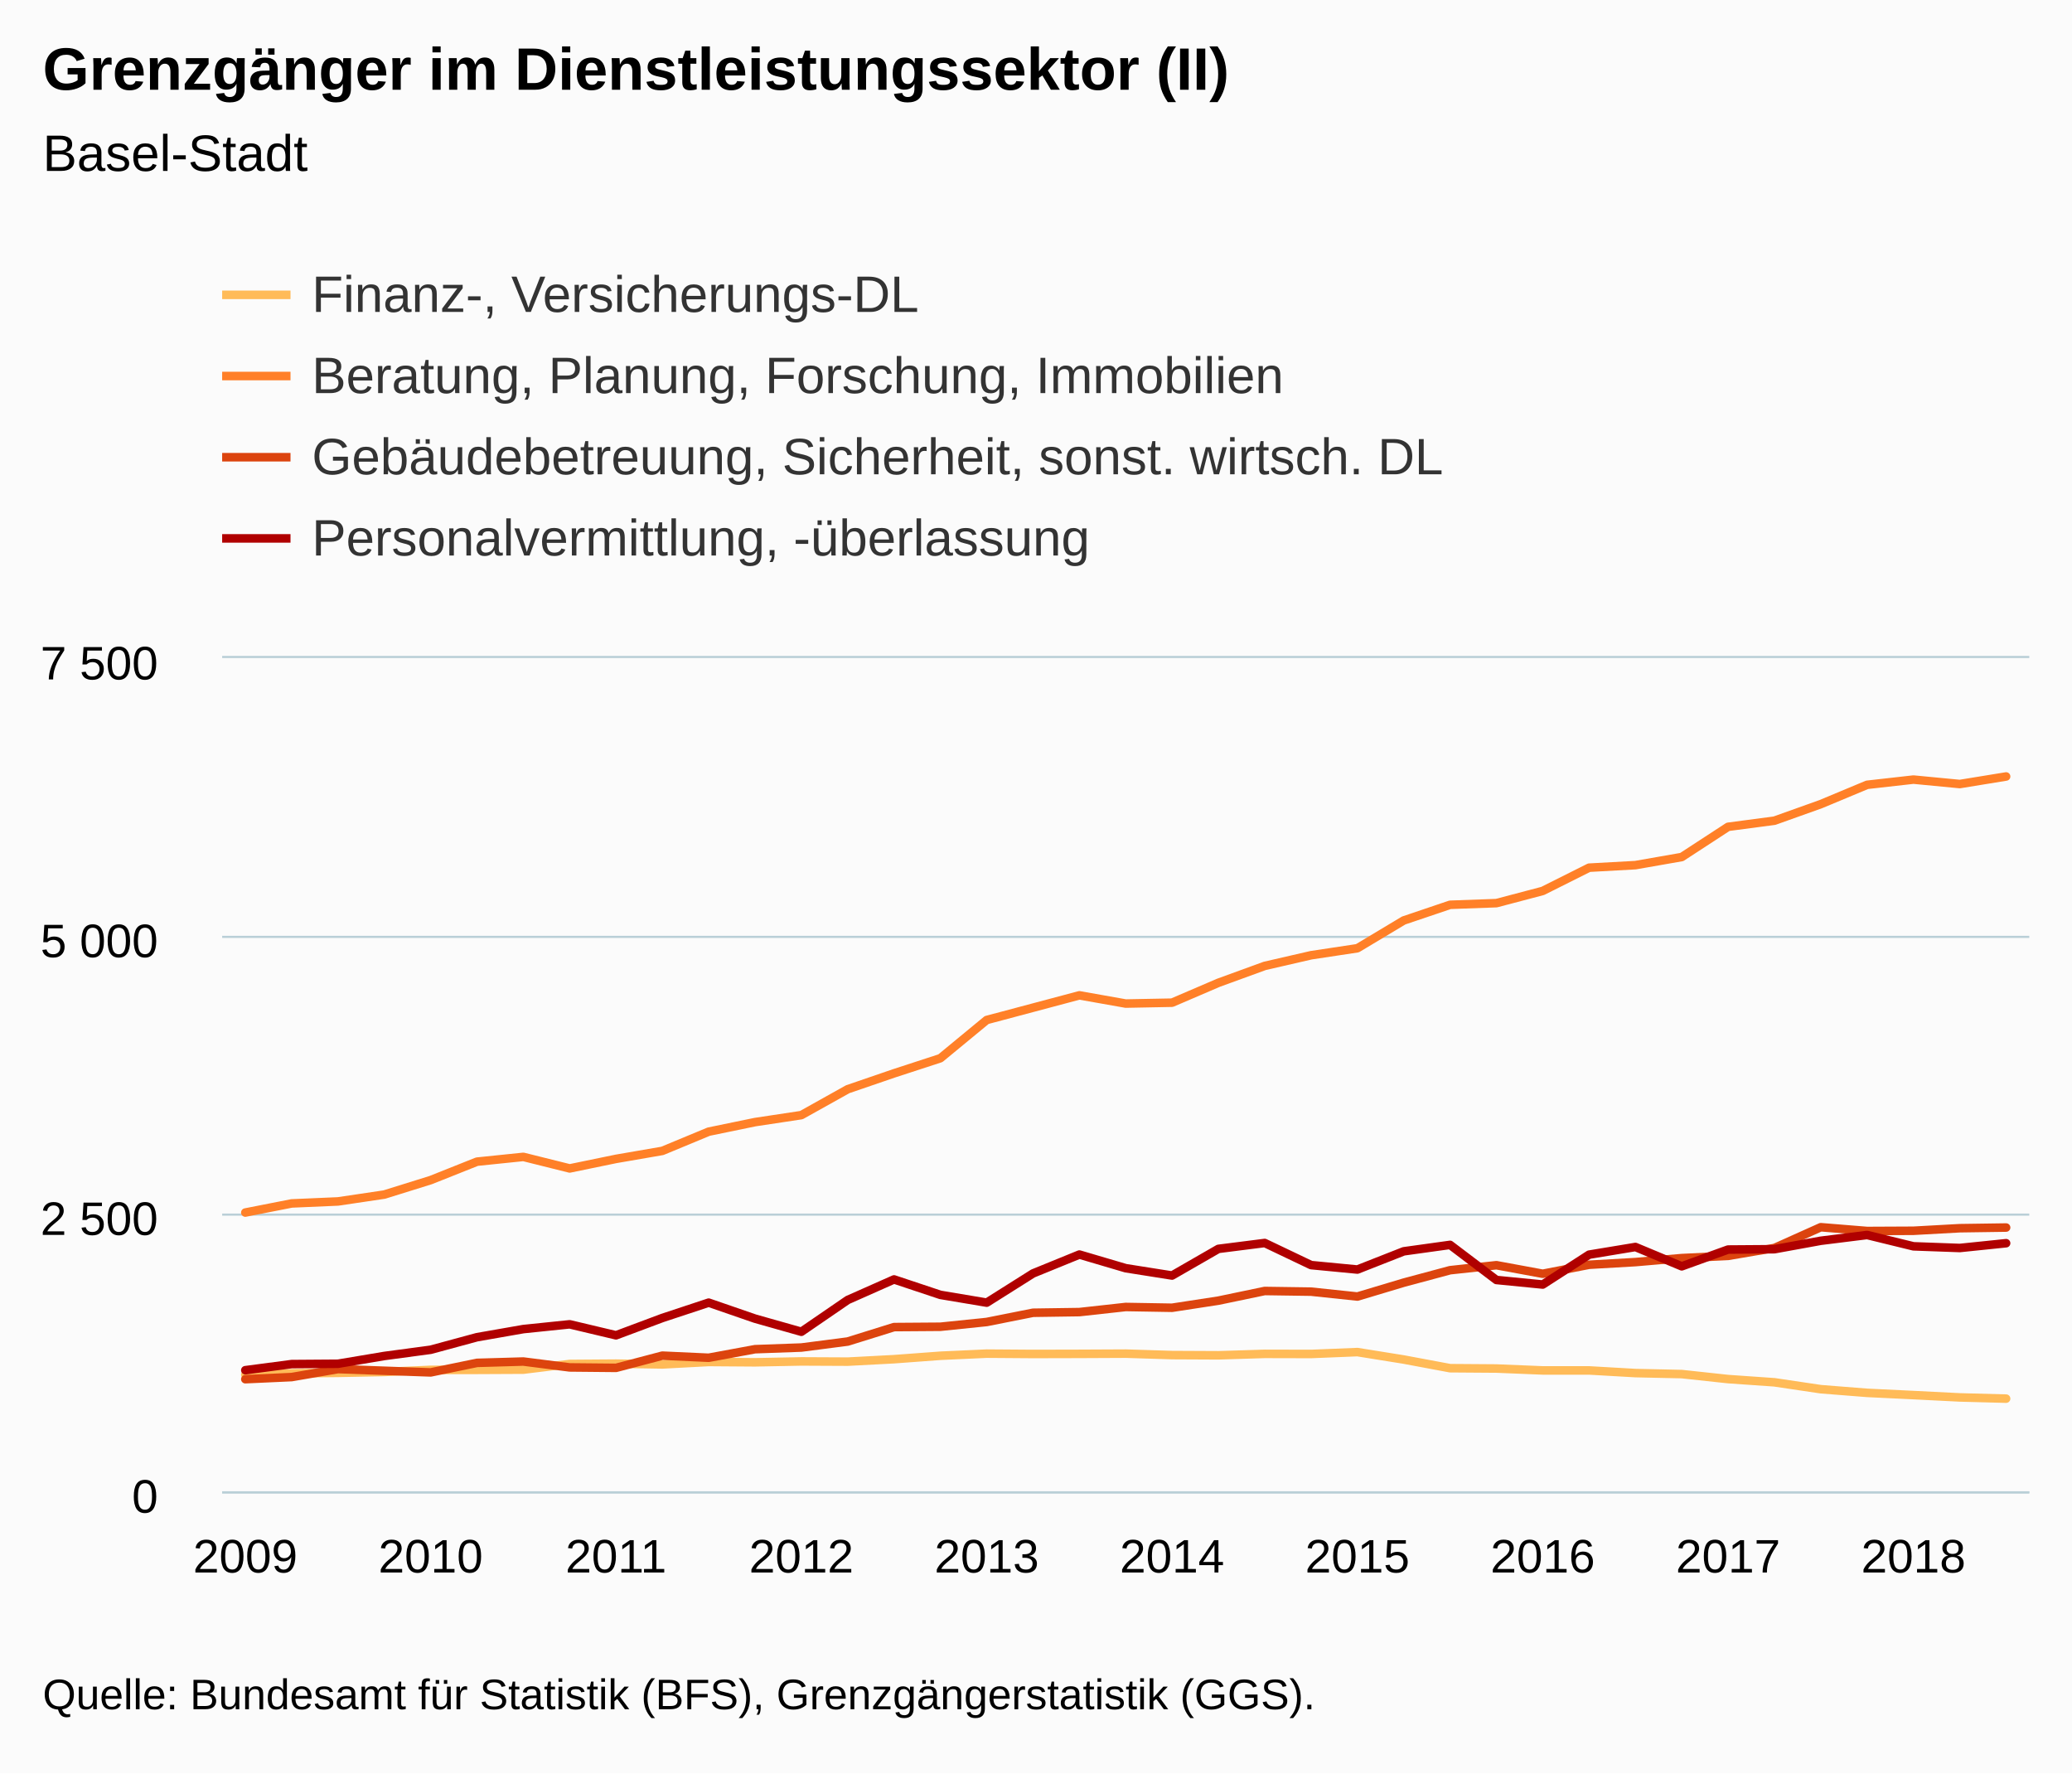
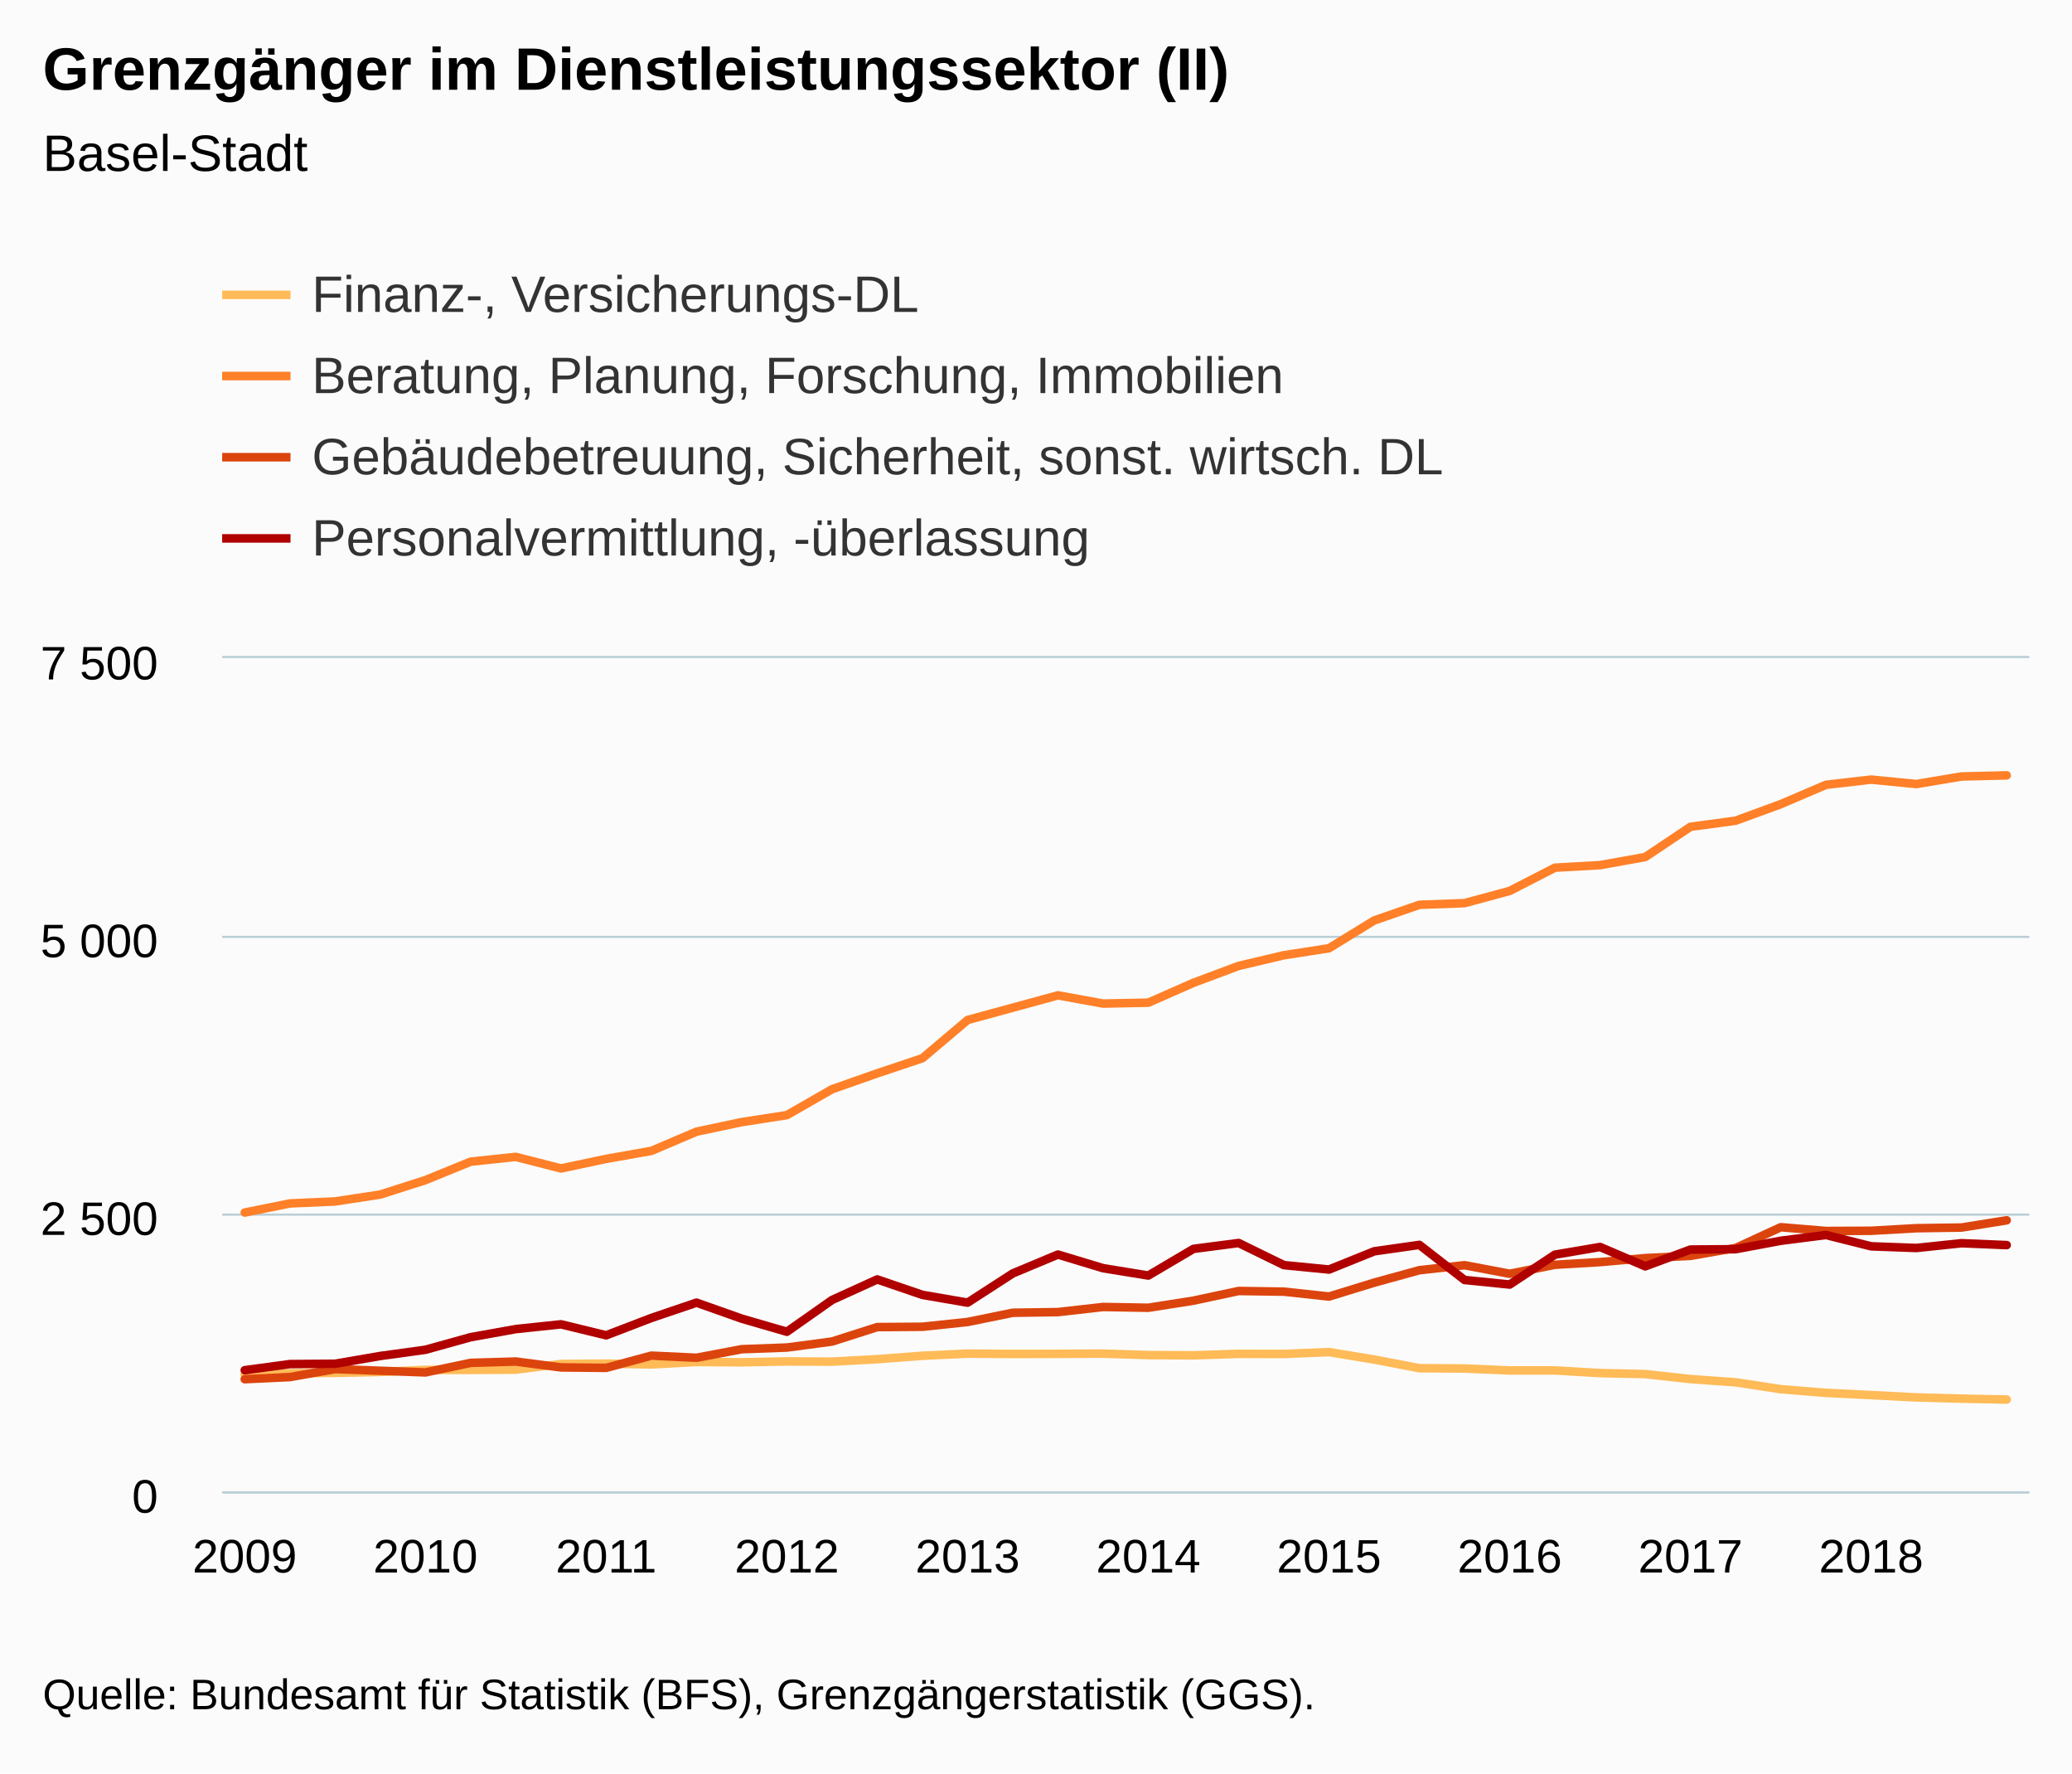
<svg xmlns="http://www.w3.org/2000/svg" version="1.1" class="highcharts-root" style="font-family:Arial;font-size:12px;" viewBox="0 0 485 415">
  <defs>
-     <clipPath id="highcharts-8ig9w0u-6">
+     <clipPath id="highcharts-3q5nu5b-6">
      <rect x="0" y="0" width="423" height="195" fill="none" />
    </clipPath>
-     <clipPath id="highcharts-8ig9w0u-7">
+     <clipPath id="highcharts-3q5nu5b-7">
      <rect x="0" y="0" width="423" height="195" fill="none" />
    </clipPath>
  </defs>
  <rect fill="#fbfbfb" class="highcharts-background" x="0" y="0" width="485" height="415" rx="0" ry="0" />
  <rect fill="none" class="highcharts-plot-background" x="52" y="154" width="423" height="195" />
  <g class="highcharts-pane-group" data-z-index="0" />
  <g class="highcharts-grid highcharts-xaxis-grid " data-z-index="1">
    <path fill="none" data-z-index="1" class="highcharts-grid-line" d="M 56.5 154 L 56.5 349" opacity="1" />
-     <path fill="none" data-z-index="1" class="highcharts-grid-line" d="M 100.5 154 L 100.5 349" opacity="1" />
-     <path fill="none" data-z-index="1" class="highcharts-grid-line" d="M 143.5 154 L 143.5 349" opacity="1" />
-     <path fill="none" data-z-index="1" class="highcharts-grid-line" d="M 187.5 154 L 187.5 349" opacity="1" />
-     <path fill="none" data-z-index="1" class="highcharts-grid-line" d="M 230.5 154 L 230.5 349" opacity="1" />
-     <path fill="none" data-z-index="1" class="highcharts-grid-line" d="M 273.5 154 L 273.5 349" opacity="1" />
-     <path fill="none" data-z-index="1" class="highcharts-grid-line" d="M 317.5 154 L 317.5 349" opacity="1" />
-     <path fill="none" data-z-index="1" class="highcharts-grid-line" d="M 360.5 154 L 360.5 349" opacity="1" />
-     <path fill="none" data-z-index="1" class="highcharts-grid-line" d="M 404.5 154 L 404.5 349" opacity="1" />
-     <path fill="none" data-z-index="1" class="highcharts-grid-line" d="M 447.5 154 L 447.5 349" opacity="1" />
+     <path fill="none" data-z-index="1" class="highcharts-grid-line" d="M 99.5 154 L 99.5 349" opacity="1" />
+     <path fill="none" data-z-index="1" class="highcharts-grid-line" d="M 141.5 154 L 141.5 349" opacity="1" />
+     <path fill="none" data-z-index="1" class="highcharts-grid-line" d="M 183.5 154 L 183.5 349" opacity="1" />
+     <path fill="none" data-z-index="1" class="highcharts-grid-line" d="M 225.5 154 L 225.5 349" opacity="1" />
+     <path fill="none" data-z-index="1" class="highcharts-grid-line" d="M 268.5 154 L 268.5 349" opacity="1" />
+     <path fill="none" data-z-index="1" class="highcharts-grid-line" d="M 310.5 154 L 310.5 349" opacity="1" />
+     <path fill="none" data-z-index="1" class="highcharts-grid-line" d="M 352.5 154 L 352.5 349" opacity="1" />
+     <path fill="none" data-z-index="1" class="highcharts-grid-line" d="M 395.5 154 L 395.5 349" opacity="1" />
+     <path fill="none" data-z-index="1" class="highcharts-grid-line" d="M 437.5 154 L 437.5 349" opacity="1" />
  </g>
  <g class="highcharts-grid highcharts-yaxis-grid " data-z-index="1">
    <path fill="none" stroke="#B9CFD7" stroke-width="0.5" data-z-index="1" class="highcharts-grid-line" d="M 52 349.25 L 475 349.25" opacity="1" />
    <path fill="none" stroke="#B9CFD7" stroke-width="0.5" data-z-index="1" class="highcharts-grid-line" d="M 52 284.25 L 475 284.25" opacity="1" />
    <path fill="none" stroke="#B9CFD7" stroke-width="0.5" data-z-index="1" class="highcharts-grid-line" d="M 52 219.25 L 475 219.25" opacity="1" />
    <path fill="none" stroke="#B9CFD7" stroke-width="0.5" data-z-index="1" class="highcharts-grid-line" d="M 52 153.75 L 475 153.75" opacity="1" />
  </g>
  <rect fill="none" class="highcharts-plot-border" data-z-index="1" x="52" y="154" width="423" height="195" />
  <g class="highcharts-axis highcharts-xaxis " data-z-index="2">
    <path fill="none" class="highcharts-axis-line" stroke="#B9CFD7" stroke-width="0.5" data-z-index="7" d="M 52 349.25 L 475 349.25" />
  </g>
  <g class="highcharts-axis highcharts-yaxis " data-z-index="2">
    <path fill="none" class="highcharts-axis-line" data-z-index="7" d="M 52 154 L 52 349" />
  </g>
  <g class="highcharts-series-group" data-z-index="3">
-     <g data-z-index="0.1" class="highcharts-series highcharts-series-0 highcharts-line-series " transform="translate(52,154) scale(1 1)" clip-path="url(#highcharts-8ig9w0u-7)">
-       <path fill="none" d="M 5.423 167.7 L 16.269 167.388 L 27.115 167.284 L 37.962 167.076 L 48.808 166.582 L 59.654 166.582 L 70.5 166.53 L 81.346 165.204 L 92.192 165.126 L 103.038 165.308 L 113.885 164.736 L 124.731 164.814 L 135.577 164.606 L 146.423 164.658 L 157.269 164.086 L 168.115 163.28 L 178.962 162.786 L 189.808 162.864 L 200.654 162.838 L 211.5 162.786 L 222.346 163.124 L 233.192 163.176 L 244.038 162.838 L 254.885 162.864 L 265.731 162.422 L 276.577 164.164 L 287.423 166.192 L 298.269 166.27 L 309.115 166.712 L 319.962 166.712 L 330.808 167.336 L 341.654 167.57 L 352.5 168.74 L 363.346 169.494 L 374.192 171.106 L 385.038 171.964 L 395.885 172.484 L 406.731 173.03 L 417.577 173.316" class="highcharts-graph" data-z-index="1" stroke="#FFBB58" stroke-width="2" stroke-linejoin="round" stroke-linecap="round" />
+     <g data-z-index="0.1" class="highcharts-series highcharts-series-0 highcharts-line-series " transform="translate(52,154) scale(1 1)" clip-path="url(#highcharts-3q5nu5b-7)">
+       <path fill="none" d="M 5.287 167.7 L 15.863 167.388 L 26.438 167.284 L 37.013 167.076 L 47.587 166.582 L 58.163 166.582 L 68.737 166.53 L 79.312 165.204 L 89.888 165.126 L 100.463 165.308 L 111.037 164.736 L 121.612 164.814 L 132.188 164.606 L 142.762 164.658 L 153.338 164.086 L 163.912 163.28 L 174.488 162.786 L 185.062 162.864 L 195.637 162.838 L 206.213 162.786 L 216.787 163.124 L 227.363 163.176 L 237.938 162.838 L 248.512 162.864 L 259.087 162.422 L 269.663 164.164 L 280.238 166.192 L 290.812 166.27 L 301.387 166.712 L 311.962 166.712 L 322.538 167.336 L 333.113 167.57 L 343.688 168.74 L 354.262 169.494 L 364.837 171.106 L 375.413 171.964 L 385.988 172.484 L 396.562 173.03 L 407.137 173.316 L 417.712 173.524" class="highcharts-graph" data-z-index="1" stroke="#FFBB58" stroke-width="2" stroke-linejoin="round" stroke-linecap="round" />
    </g>
    <g data-z-index="0.1" class="highcharts-markers highcharts-series-0 highcharts-line-series " transform="translate(52,154) scale(1 1)" clip-path="none" />
-     <g data-z-index="0.1" class="highcharts-series highcharts-series-1 highcharts-line-series " transform="translate(52,154) scale(1 1)" clip-path="url(#highcharts-8ig9w0u-7)">
-       <path fill="none" d="M 5.423 129.766 L 16.269 127.634 L 27.115 127.166 L 37.962 125.554 L 48.808 122.174 L 59.654 117.858 L 70.5 116.74 L 81.346 119.444 L 92.192 117.208 L 103.038 115.336 L 113.885 110.838 L 124.731 108.602 L 135.577 106.964 L 146.423 100.906 L 157.269 97.188 L 168.115 93.652 L 178.962 84.708 L 189.808 81.822 L 200.654 78.936 L 211.5 80.86 L 222.346 80.652 L 233.192 75.998 L 244.038 72.046 L 254.885 69.55 L 265.731 67.912 L 276.577 61.412 L 287.423 57.746 L 298.269 57.356 L 309.115 54.496 L 319.962 49.062 L 330.808 48.464 L 341.654 46.566 L 352.5 39.494 L 363.346 38.064 L 374.192 34.19 L 385.038 29.666 L 395.885 28.444 L 406.731 29.484 L 417.577 27.716" class="highcharts-graph" data-z-index="1" stroke="#FF8028" stroke-width="2" stroke-linejoin="round" stroke-linecap="round" />
+     <g data-z-index="0.1" class="highcharts-series highcharts-series-1 highcharts-line-series " transform="translate(52,154) scale(1 1)" clip-path="url(#highcharts-3q5nu5b-7)">
+       <path fill="none" d="M 5.287 129.766 L 15.863 127.634 L 26.438 127.166 L 37.013 125.554 L 47.587 122.174 L 58.163 117.858 L 68.737 116.74 L 79.312 119.444 L 89.888 117.208 L 100.463 115.336 L 111.037 110.838 L 121.612 108.602 L 132.188 106.964 L 142.762 100.906 L 153.338 97.188 L 163.912 93.652 L 174.488 84.708 L 185.062 81.822 L 195.637 78.936 L 206.213 80.86 L 216.787 80.652 L 227.363 75.998 L 237.938 72.046 L 248.512 69.55 L 259.087 67.912 L 269.663 61.412 L 280.238 57.746 L 290.812 57.356 L 301.387 54.496 L 311.962 49.062 L 322.538 48.464 L 333.113 46.566 L 343.688 39.494 L 354.262 38.064 L 364.837 34.19 L 375.413 29.666 L 385.988 28.444 L 396.562 29.484 L 407.137 27.716 L 417.712 27.456" class="highcharts-graph" data-z-index="1" stroke="#FF8028" stroke-width="2" stroke-linejoin="round" stroke-linecap="round" />
    </g>
    <g data-z-index="0.1" class="highcharts-markers highcharts-series-1 highcharts-line-series " transform="translate(52,154) scale(1 1)" clip-path="none" />
-     <g data-z-index="0.1" class="highcharts-series highcharts-series-2 highcharts-line-series " transform="translate(52,154) scale(1 1)" clip-path="url(#highcharts-8ig9w0u-7)">
-       <path fill="none" d="M 5.423 168.766 L 16.269 168.272 L 27.115 166.4 L 37.962 166.79 L 48.808 167.18 L 59.654 164.944 L 70.5 164.632 L 81.346 166.01 L 92.192 166.114 L 103.038 163.254 L 113.885 163.748 L 124.731 161.746 L 135.577 161.356 L 146.423 159.952 L 157.269 156.572 L 168.115 156.494 L 178.962 155.376 L 189.808 153.218 L 200.654 153.062 L 211.5 151.866 L 222.346 152.048 L 233.192 150.384 L 244.038 148.122 L 254.885 148.278 L 265.731 149.422 L 276.577 146.172 L 287.423 143.26 L 298.269 142.09 L 309.115 144.092 L 319.962 141.986 L 330.808 141.362 L 341.654 140.426 L 352.5 139.906 L 363.346 138.06 L 374.192 133.198 L 385.038 134.082 L 395.885 134.03 L 406.731 133.432 L 417.577 133.276" class="highcharts-graph" data-z-index="1" stroke="#DC440E" stroke-width="2" stroke-linejoin="round" stroke-linecap="round" />
+     <g data-z-index="0.1" class="highcharts-series highcharts-series-2 highcharts-line-series " transform="translate(52,154) scale(1 1)" clip-path="url(#highcharts-3q5nu5b-7)">
+       <path fill="none" d="M 5.287 168.766 L 15.863 168.272 L 26.438 166.4 L 37.013 166.79 L 47.587 167.18 L 58.163 164.944 L 68.737 164.632 L 79.312 166.01 L 89.888 166.114 L 100.463 163.254 L 111.037 163.748 L 121.612 161.746 L 132.188 161.356 L 142.762 159.952 L 153.338 156.572 L 163.912 156.494 L 174.488 155.376 L 185.062 153.218 L 195.637 153.062 L 206.213 151.866 L 216.787 152.048 L 227.363 150.384 L 237.938 148.122 L 248.512 148.278 L 259.087 149.422 L 269.663 146.172 L 280.238 143.26 L 290.812 142.09 L 301.387 144.092 L 311.962 141.986 L 322.538 141.362 L 333.113 140.426 L 343.688 139.906 L 354.262 138.06 L 364.837 133.198 L 375.413 134.082 L 385.988 134.03 L 396.562 133.432 L 407.137 133.276 L 417.712 131.586" class="highcharts-graph" data-z-index="1" stroke="#DC440E" stroke-width="2" stroke-linejoin="round" stroke-linecap="round" />
    </g>
    <g data-z-index="0.1" class="highcharts-markers highcharts-series-2 highcharts-line-series " transform="translate(52,154) scale(1 1)" clip-path="none" />
-     <g data-z-index="0.1" class="highcharts-series highcharts-series-3 highcharts-line-series " transform="translate(52,154) scale(1 1)" clip-path="url(#highcharts-8ig9w0u-7)">
-       <path fill="none" d="M 5.423 166.66 L 16.269 165.23 L 27.115 165.152 L 37.962 163.332 L 48.808 161.876 L 59.654 158.938 L 70.5 157.04 L 81.346 155.922 L 92.192 158.496 L 103.038 154.44 L 113.885 150.852 L 124.731 154.596 L 135.577 157.664 L 146.423 150.228 L 157.269 145.418 L 168.115 149.032 L 178.962 150.852 L 189.808 144.014 L 200.654 139.594 L 211.5 142.792 L 222.346 144.508 L 233.192 138.268 L 244.038 136.89 L 254.885 142.064 L 265.731 143.104 L 276.577 138.84 L 287.423 137.332 L 298.269 145.548 L 309.115 146.614 L 319.962 139.62 L 330.808 137.826 L 341.654 142.35 L 352.5 138.424 L 363.346 138.346 L 374.192 136.37 L 385.038 135.018 L 395.885 137.67 L 406.731 138.06 L 417.577 136.942" class="highcharts-graph" data-z-index="1" stroke="#B00000" stroke-width="2" stroke-linejoin="round" stroke-linecap="round" />
+     <g data-z-index="0.1" class="highcharts-series highcharts-series-3 highcharts-line-series " transform="translate(52,154) scale(1 1)" clip-path="url(#highcharts-3q5nu5b-7)">
+       <path fill="none" d="M 5.287 166.66 L 15.863 165.23 L 26.438 165.152 L 37.013 163.332 L 47.587 161.876 L 58.163 158.938 L 68.737 157.04 L 79.312 155.922 L 89.888 158.496 L 100.463 154.44 L 111.037 150.852 L 121.612 154.596 L 132.188 157.664 L 142.762 150.228 L 153.338 145.418 L 163.912 149.032 L 174.488 150.852 L 185.062 144.014 L 195.637 139.594 L 206.213 142.792 L 216.787 144.508 L 227.363 138.268 L 237.938 136.89 L 248.512 142.064 L 259.087 143.104 L 269.663 138.84 L 280.238 137.332 L 290.812 145.548 L 301.387 146.614 L 311.962 139.62 L 322.538 137.826 L 333.113 142.35 L 343.688 138.424 L 354.262 138.346 L 364.837 136.37 L 375.413 135.018 L 385.988 137.67 L 396.562 138.06 L 407.137 136.942 L 417.712 137.384" class="highcharts-graph" data-z-index="1" stroke="#B00000" stroke-width="2" stroke-linejoin="round" stroke-linecap="round" />
    </g>
    <g data-z-index="0.1" class="highcharts-markers highcharts-series-3 highcharts-line-series " transform="translate(52,154) scale(1 1)" clip-path="none" />
  </g>
  <text x="10" text-anchor="start" class="highcharts-title" data-z-index="4" style="color:#000000;font-size:14px;font-weight:bold;fill:#000000;" y="21">
    <tspan>Grenzgänger im Dienstleistungssektor (II)</tspan>
  </text>
  <text x="10" text-anchor="start" class="highcharts-subtitle" data-z-index="4" style="color:#000000;font-size:12px;font-weight:normal;font-family:Arial;fill:#000000;" y="40">
    <tspan>Basel-Stadt</tspan>
  </text>
  <g class="highcharts-legend" data-z-index="7" transform="translate(44,55)">
    <rect fill="none" class="highcharts-legend-box" rx="0" ry="0" x="0" y="0" width="301" height="87" visibility="visible" />
    <g data-z-index="1">
      <g>
        <g class="highcharts-legend-item highcharts-line-series highcharts-color-undefined highcharts-series-0" data-z-index="1" transform="translate(8,3)">
          <path fill="none" d="M 0 11 L 16 11" class="highcharts-graph" stroke="#FFBB58" stroke-width="2" />
          <text x="21" style="color:#333333;font-size:12px;font-weight:normal;cursor:pointer;fill:#333333;" text-anchor="start" data-z-index="2" y="15">
            <tspan>Finanz-, Versicherungs-DL</tspan>
          </text>
        </g>
        <g class="highcharts-legend-item highcharts-line-series highcharts-color-undefined highcharts-series-1" data-z-index="1" transform="translate(8,22)">
          <path fill="none" d="M 0 11 L 16 11" class="highcharts-graph" stroke="#FF8028" stroke-width="2" />
          <text x="21" y="15" style="color:#333333;font-size:12px;font-weight:normal;cursor:pointer;fill:#333333;" text-anchor="start" data-z-index="2">
            <tspan>Beratung, Planung, Forschung, Immobilien</tspan>
          </text>
        </g>
        <g class="highcharts-legend-item highcharts-line-series highcharts-color-undefined highcharts-series-2" data-z-index="1" transform="translate(8,41)">
          <path fill="none" d="M 0 11 L 16 11" class="highcharts-graph" stroke="#DC440E" stroke-width="2" />
          <text x="21" y="15" style="color:#333333;font-size:12px;font-weight:normal;cursor:pointer;fill:#333333;" text-anchor="start" data-z-index="2">
            <tspan>Gebäudebetreuung, Sicherheit, sonst. wirtsch. DL</tspan>
          </text>
        </g>
        <g class="highcharts-legend-item highcharts-line-series highcharts-color-undefined highcharts-series-3" data-z-index="1" transform="translate(8,60)">
          <path fill="none" d="M 0 11 L 16 11" class="highcharts-graph" stroke="#B00000" stroke-width="2" />
          <text x="21" y="15" style="color:#333333;font-size:12px;font-weight:normal;cursor:pointer;fill:#333333;" text-anchor="start" data-z-index="2">
            <tspan>Personalvermittlung, -überlassung</tspan>
          </text>
        </g>
      </g>
    </g>
  </g>
  <g class="highcharts-axis-labels highcharts-xaxis-labels " data-z-index="7">
-     <text x="57.423" style="color:#000000;cursor:default;font-size:11px;fill:#000000;" text-anchor="middle" transform="translate(0,0)" y="368" opacity="1">2009</text>
-     <text x="100.808" style="color:#000000;cursor:default;font-size:11px;fill:#000000;" text-anchor="middle" transform="translate(0,0)" y="368" opacity="1">2010</text>
-     <text x="144.192" style="color:#000000;cursor:default;font-size:11px;fill:#000000;" text-anchor="middle" transform="translate(0,0)" y="368" opacity="1">2011</text>
-     <text x="187.577" style="color:#000000;cursor:default;font-size:11px;fill:#000000;" text-anchor="middle" transform="translate(0,0)" y="368" opacity="1">2012</text>
-     <text x="230.962" style="color:#000000;cursor:default;font-size:11px;fill:#000000;" text-anchor="middle" transform="translate(0,0)" y="368" opacity="1">2013</text>
-     <text x="274.346" style="color:#000000;cursor:default;font-size:11px;fill:#000000;" text-anchor="middle" transform="translate(0,0)" y="368" opacity="1">2014</text>
-     <text x="317.731" style="color:#000000;cursor:default;font-size:11px;fill:#000000;" text-anchor="middle" transform="translate(0,0)" y="368" opacity="1">2015</text>
-     <text x="361.115" style="color:#000000;cursor:default;font-size:11px;fill:#000000;" text-anchor="middle" transform="translate(0,0)" y="368" opacity="1">2016</text>
-     <text x="404.5" style="color:#000000;cursor:default;font-size:11px;fill:#000000;" text-anchor="middle" transform="translate(0,0)" y="368" opacity="1">2017</text>
-     <text x="447.885" style="color:#000000;cursor:default;font-size:11px;fill:#000000;" text-anchor="middle" transform="translate(0,0)" y="368" opacity="1">2018</text>
+     <text x="57.288" style="color:#000000;cursor:default;font-size:11px;fill:#000000;" text-anchor="middle" transform="translate(0,0)" y="368" opacity="1">2009</text>
+     <text x="99.588" style="color:#000000;cursor:default;font-size:11px;fill:#000000;" text-anchor="middle" transform="translate(0,0)" y="368" opacity="1">2010</text>
+     <text x="141.887" style="color:#000000;cursor:default;font-size:11px;fill:#000000;" text-anchor="middle" transform="translate(0,0)" y="368" opacity="1">2011</text>
+     <text x="184.188" style="color:#000000;cursor:default;font-size:11px;fill:#000000;" text-anchor="middle" transform="translate(0,0)" y="368" opacity="1">2012</text>
+     <text x="226.488" style="color:#000000;cursor:default;font-size:11px;fill:#000000;" text-anchor="middle" transform="translate(0,0)" y="368" opacity="1">2013</text>
+     <text x="268.788" style="color:#000000;cursor:default;font-size:11px;fill:#000000;" text-anchor="middle" transform="translate(0,0)" y="368" opacity="1">2014</text>
+     <text x="311.087" style="color:#000000;cursor:default;font-size:11px;fill:#000000;" text-anchor="middle" transform="translate(0,0)" y="368" opacity="1">2015</text>
+     <text x="353.387" style="color:#000000;cursor:default;font-size:11px;fill:#000000;" text-anchor="middle" transform="translate(0,0)" y="368" opacity="1">2016</text>
+     <text x="395.688" style="color:#000000;cursor:default;font-size:11px;fill:#000000;" text-anchor="middle" transform="translate(0,0)" y="368" opacity="1">2017</text>
+     <text x="437.988" style="color:#000000;cursor:default;font-size:11px;fill:#000000;" text-anchor="middle" transform="translate(0,0)" y="368" opacity="1">2018</text>
  </g>
  <g class="highcharts-axis-labels highcharts-yaxis-labels " data-z-index="7">
    <text x="37" style="color:#000000;cursor:default;font-size:11px;fill:#000000;" text-anchor="end" transform="translate(0,0)" y="354" opacity="1">0</text>
    <text x="37" style="color:#000000;cursor:default;font-size:11px;fill:#000000;" text-anchor="end" transform="translate(0,0)" y="289" opacity="1">
      <tspan>2 500</tspan>
    </text>
    <text x="37" style="color:#000000;cursor:default;font-size:11px;fill:#000000;" text-anchor="end" transform="translate(0,0)" y="224" opacity="1">
      <tspan>5 000</tspan>
    </text>
    <text x="37" style="color:#000000;cursor:default;font-size:11px;fill:#000000;" text-anchor="end" transform="translate(0,0)" y="159" opacity="1">
      <tspan>7 500</tspan>
    </text>
  </g>
  <text x="10" class="highcharts-credits" text-anchor="start" data-z-index="8" style="cursor:default;color:#000000;font-size:10px;fill:#000000;" y="400">
    <tspan>Quelle: Bundesamt für Statistik (BFS), Grenzgängerstatistik (GGS).</tspan>
  </text>
</svg>
